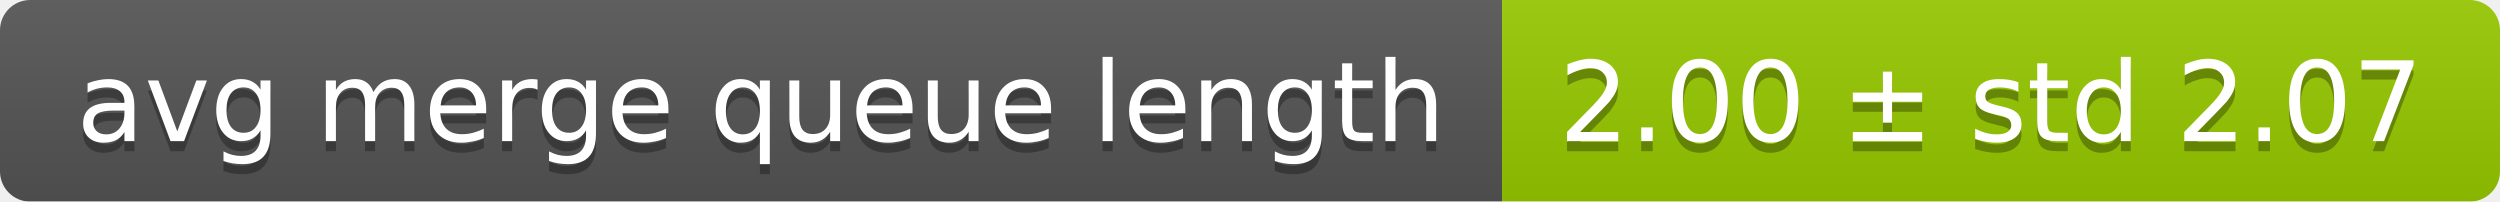
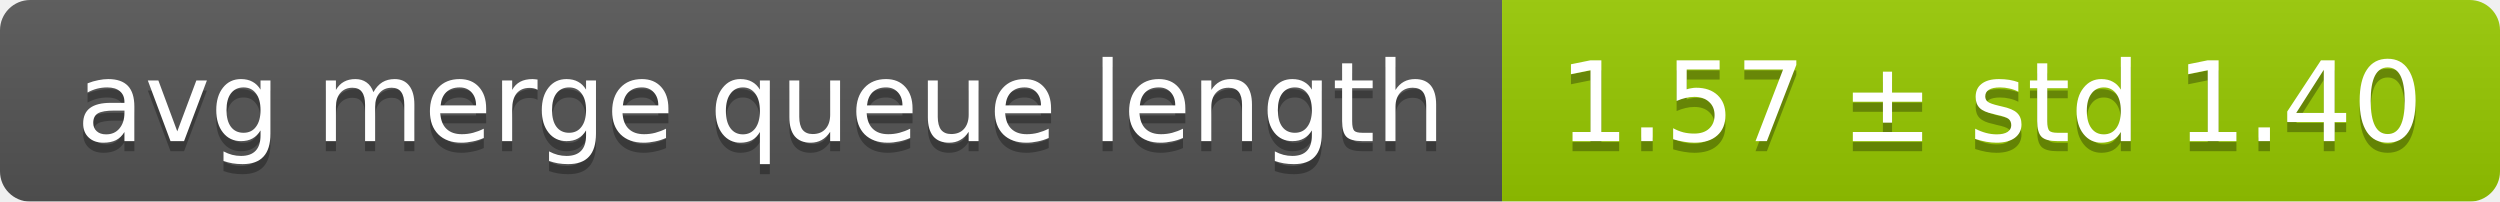
<svg xmlns="http://www.w3.org/2000/svg" width="248" height="20">
  <linearGradient id="smooth" x2="0" y2="100%">
    <stop offset="0" stop-color="#bbb" stop-opacity=".1" />
    <stop offset="1" stop-opacity=".1" />
  </linearGradient>
  <mask id="round">
    <rect width="248" height="20" rx="3" fill="#fff" />
  </mask>
  <g mask="url(#round)">
    <rect width="149" height="20" fill="#555" />
    <rect x="149" width="99" height="20" fill="#97ca00" />
    <rect width="248" height="20" fill="url(#smooth)" />
  </g>
  <g fill="#fff" text-anchor="middle" font-family="DejaVu Sans,Verdana,Geneva,sans-serif" font-size="11">
    <text x="75.5" y="15" fill="#010101" fill-opacity=".3">avg merge queue length</text>
    <text x="75.5" y="14">avg merge queue length</text>
-     <text x="197.5" y="15" fill="#010101" fill-opacity=".3">2.00 ± std 2.07</text>
-     <text x="197.5" y="14">2.00 ± std 2.07</text>
+     <text x="197.5" y="15" fill="#010101" fill-opacity=".3">1.57 ± std 1.40</text>
+     <text x="197.5" y="14">1.57 ± std 1.40</text>
  </g>
</svg>
